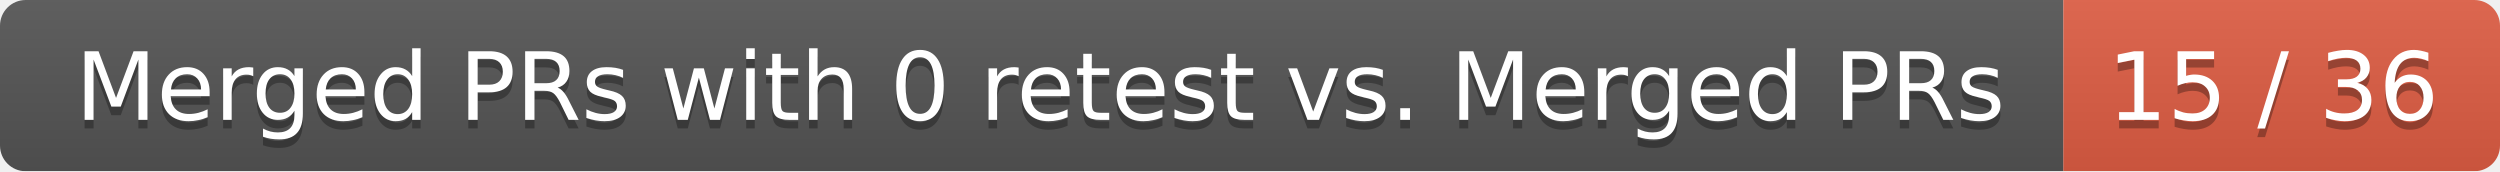
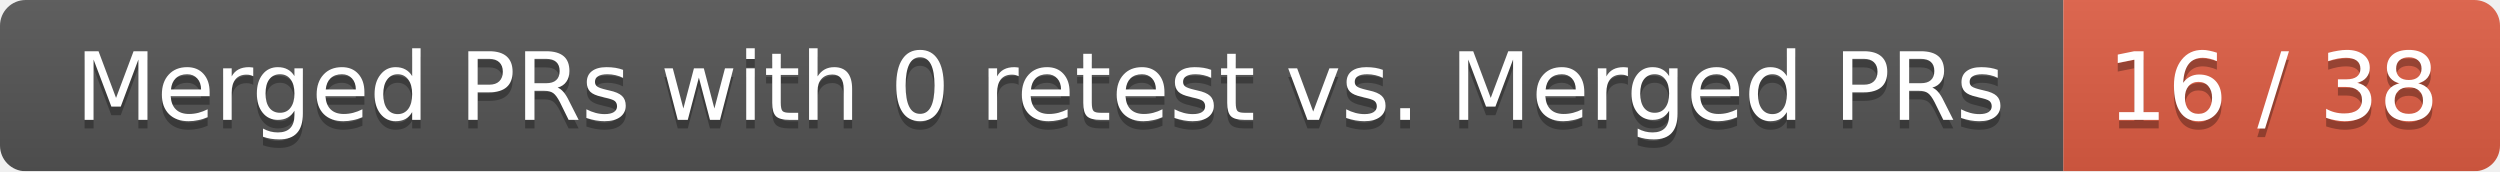
<svg xmlns="http://www.w3.org/2000/svg" width="292" height="20">
  <linearGradient id="smooth" x2="0" y2="100%">
    <stop offset="0" stop-color="#bbb" stop-opacity=".1" />
    <stop offset="1" stop-opacity=".1" />
  </linearGradient>
  <mask id="round">
    <rect width="292" height="20" rx="3" fill="#fff" />
  </mask>
  <g mask="url(#round)">
    <rect width="241" height="20" fill="#555" />
    <rect x="241" width="51" height="20" fill="#e05d44" />
    <rect width="292" height="20" fill="url(#smooth)" />
  </g>
  <g fill="#fff" text-anchor="middle" font-family="DejaVu Sans,Verdana,Geneva,sans-serif" font-size="11">
    <text x="121.5" y="15" fill="#010101" fill-opacity=".3">Merged PRs with 0 retest vs. Merged PRs</text>
    <text x="121.5" y="14">Merged PRs with 0 retest vs. Merged PRs</text>
-     <text x="265.5" y="15" fill="#010101" fill-opacity=".3">15 / 36</text>
-     <text x="265.5" y="14">15 / 36</text>
+     <text x="265.5" y="15" fill="#010101" fill-opacity=".3">16 / 38</text>
+     <text x="265.5" y="14">16 / 38</text>
  </g>
</svg>
